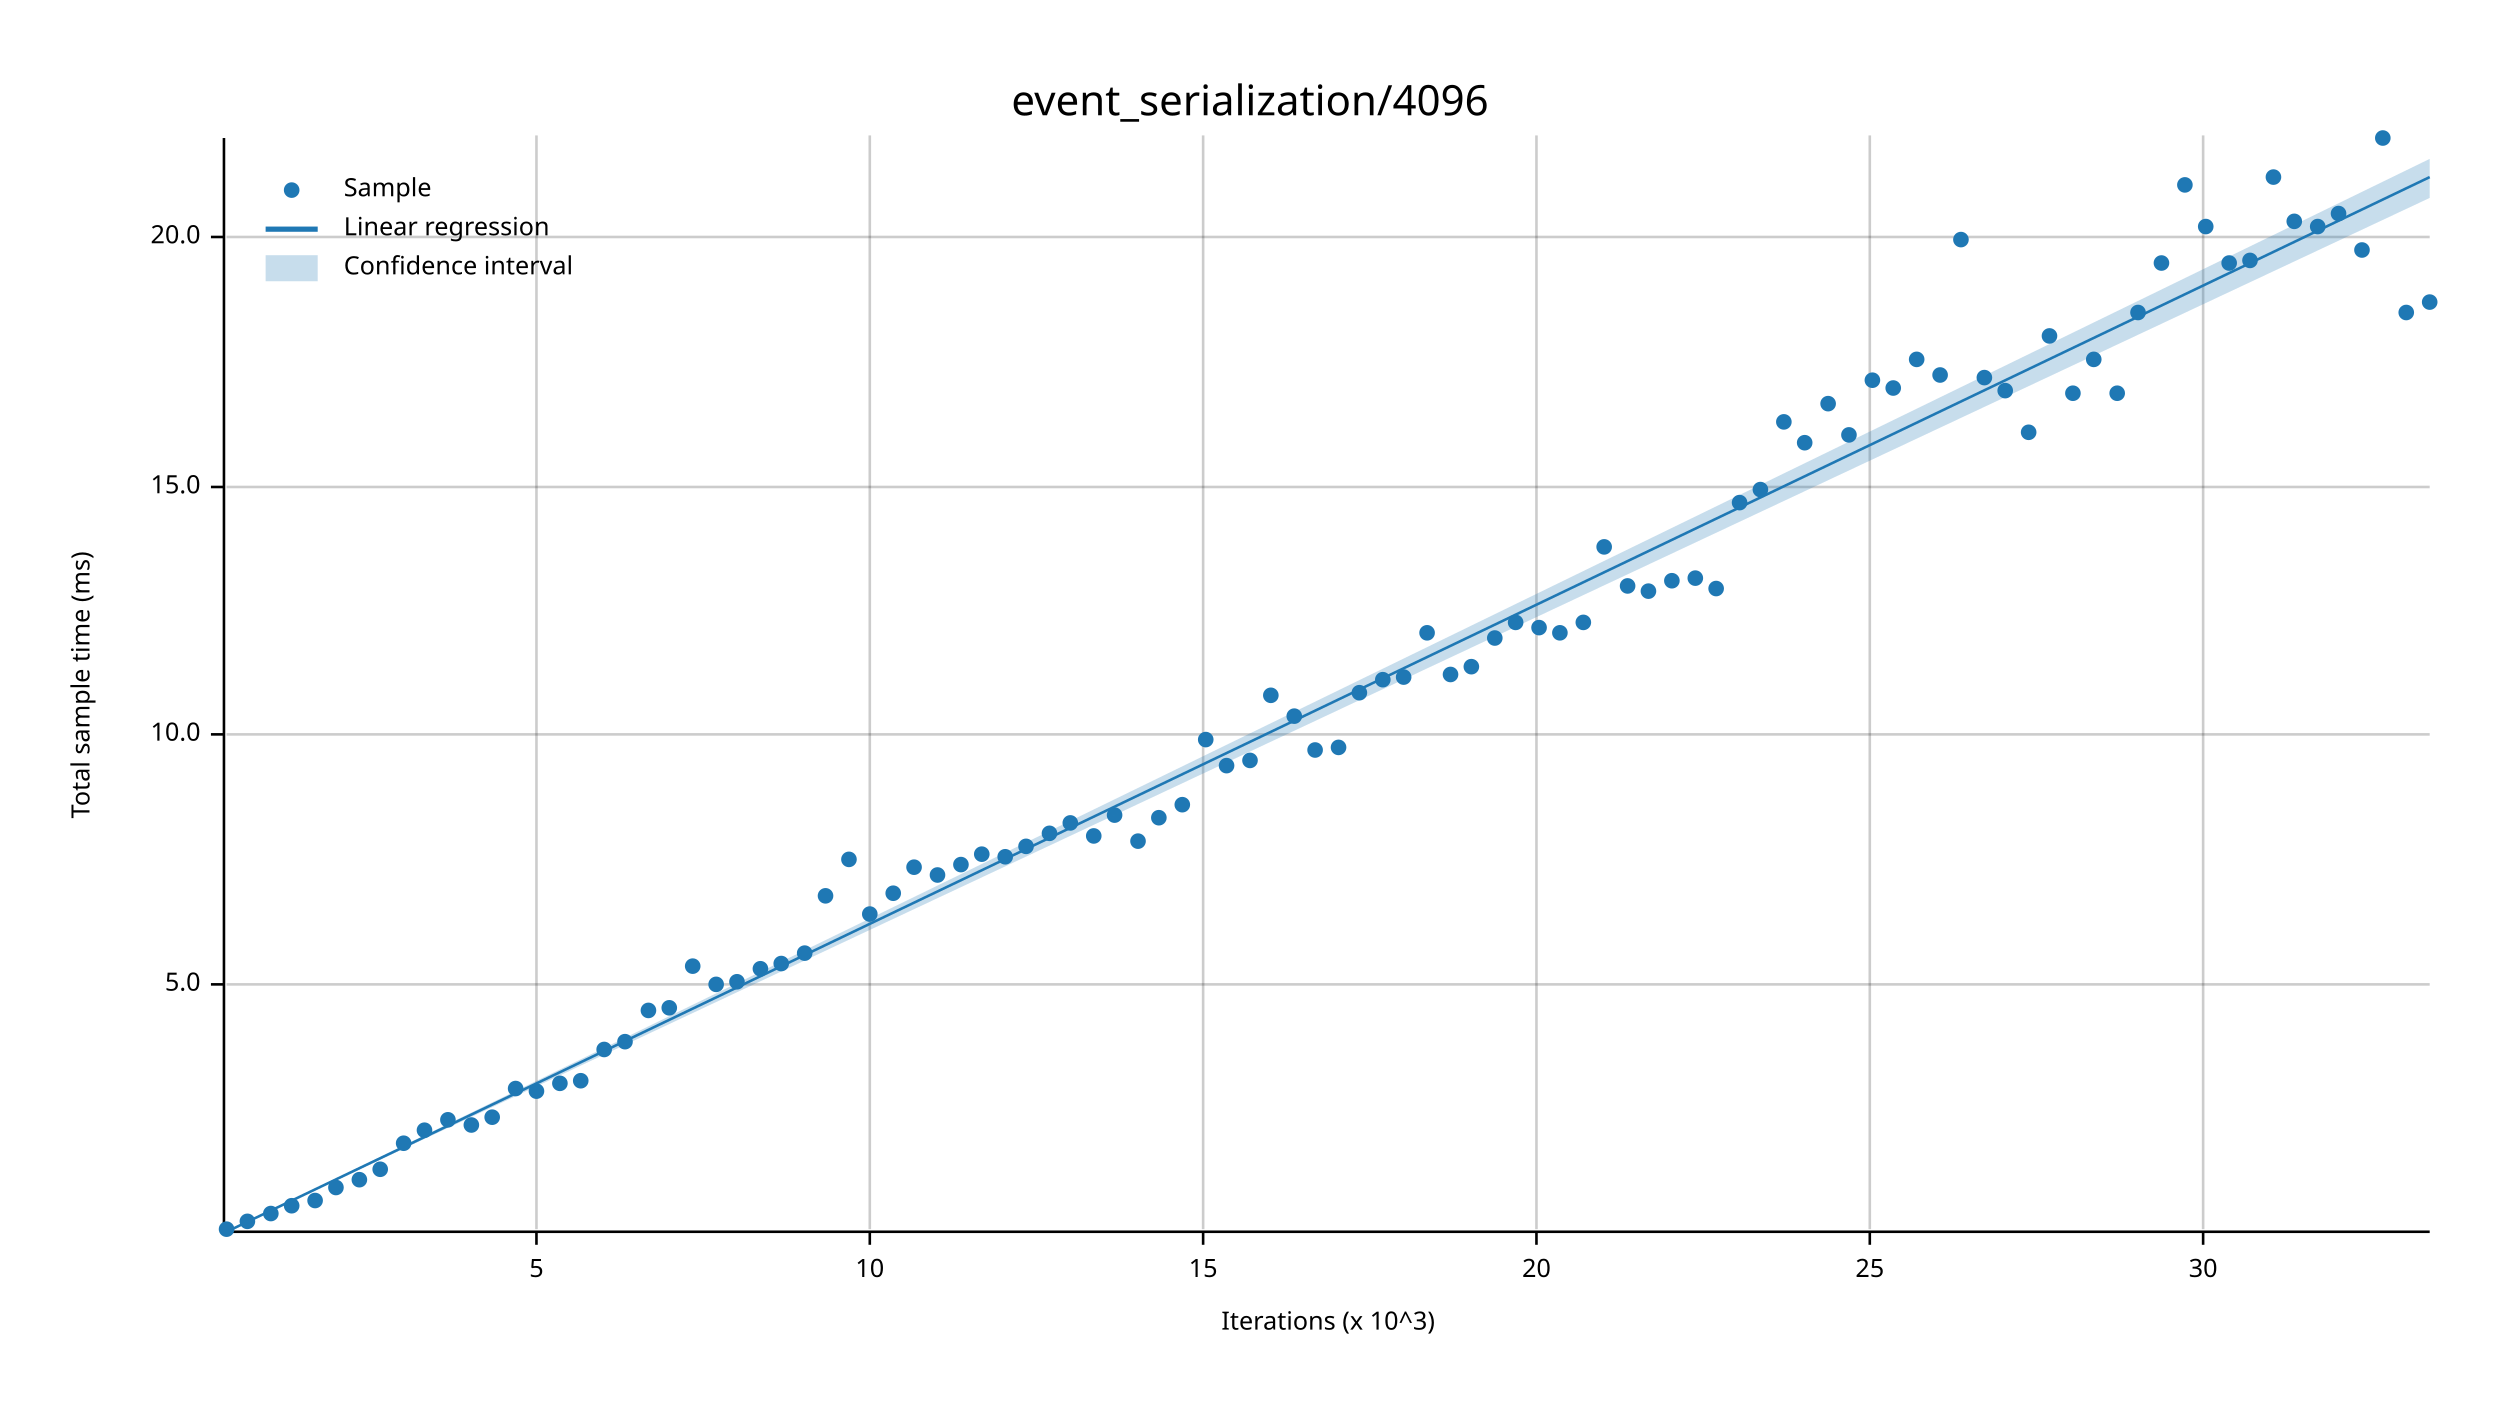
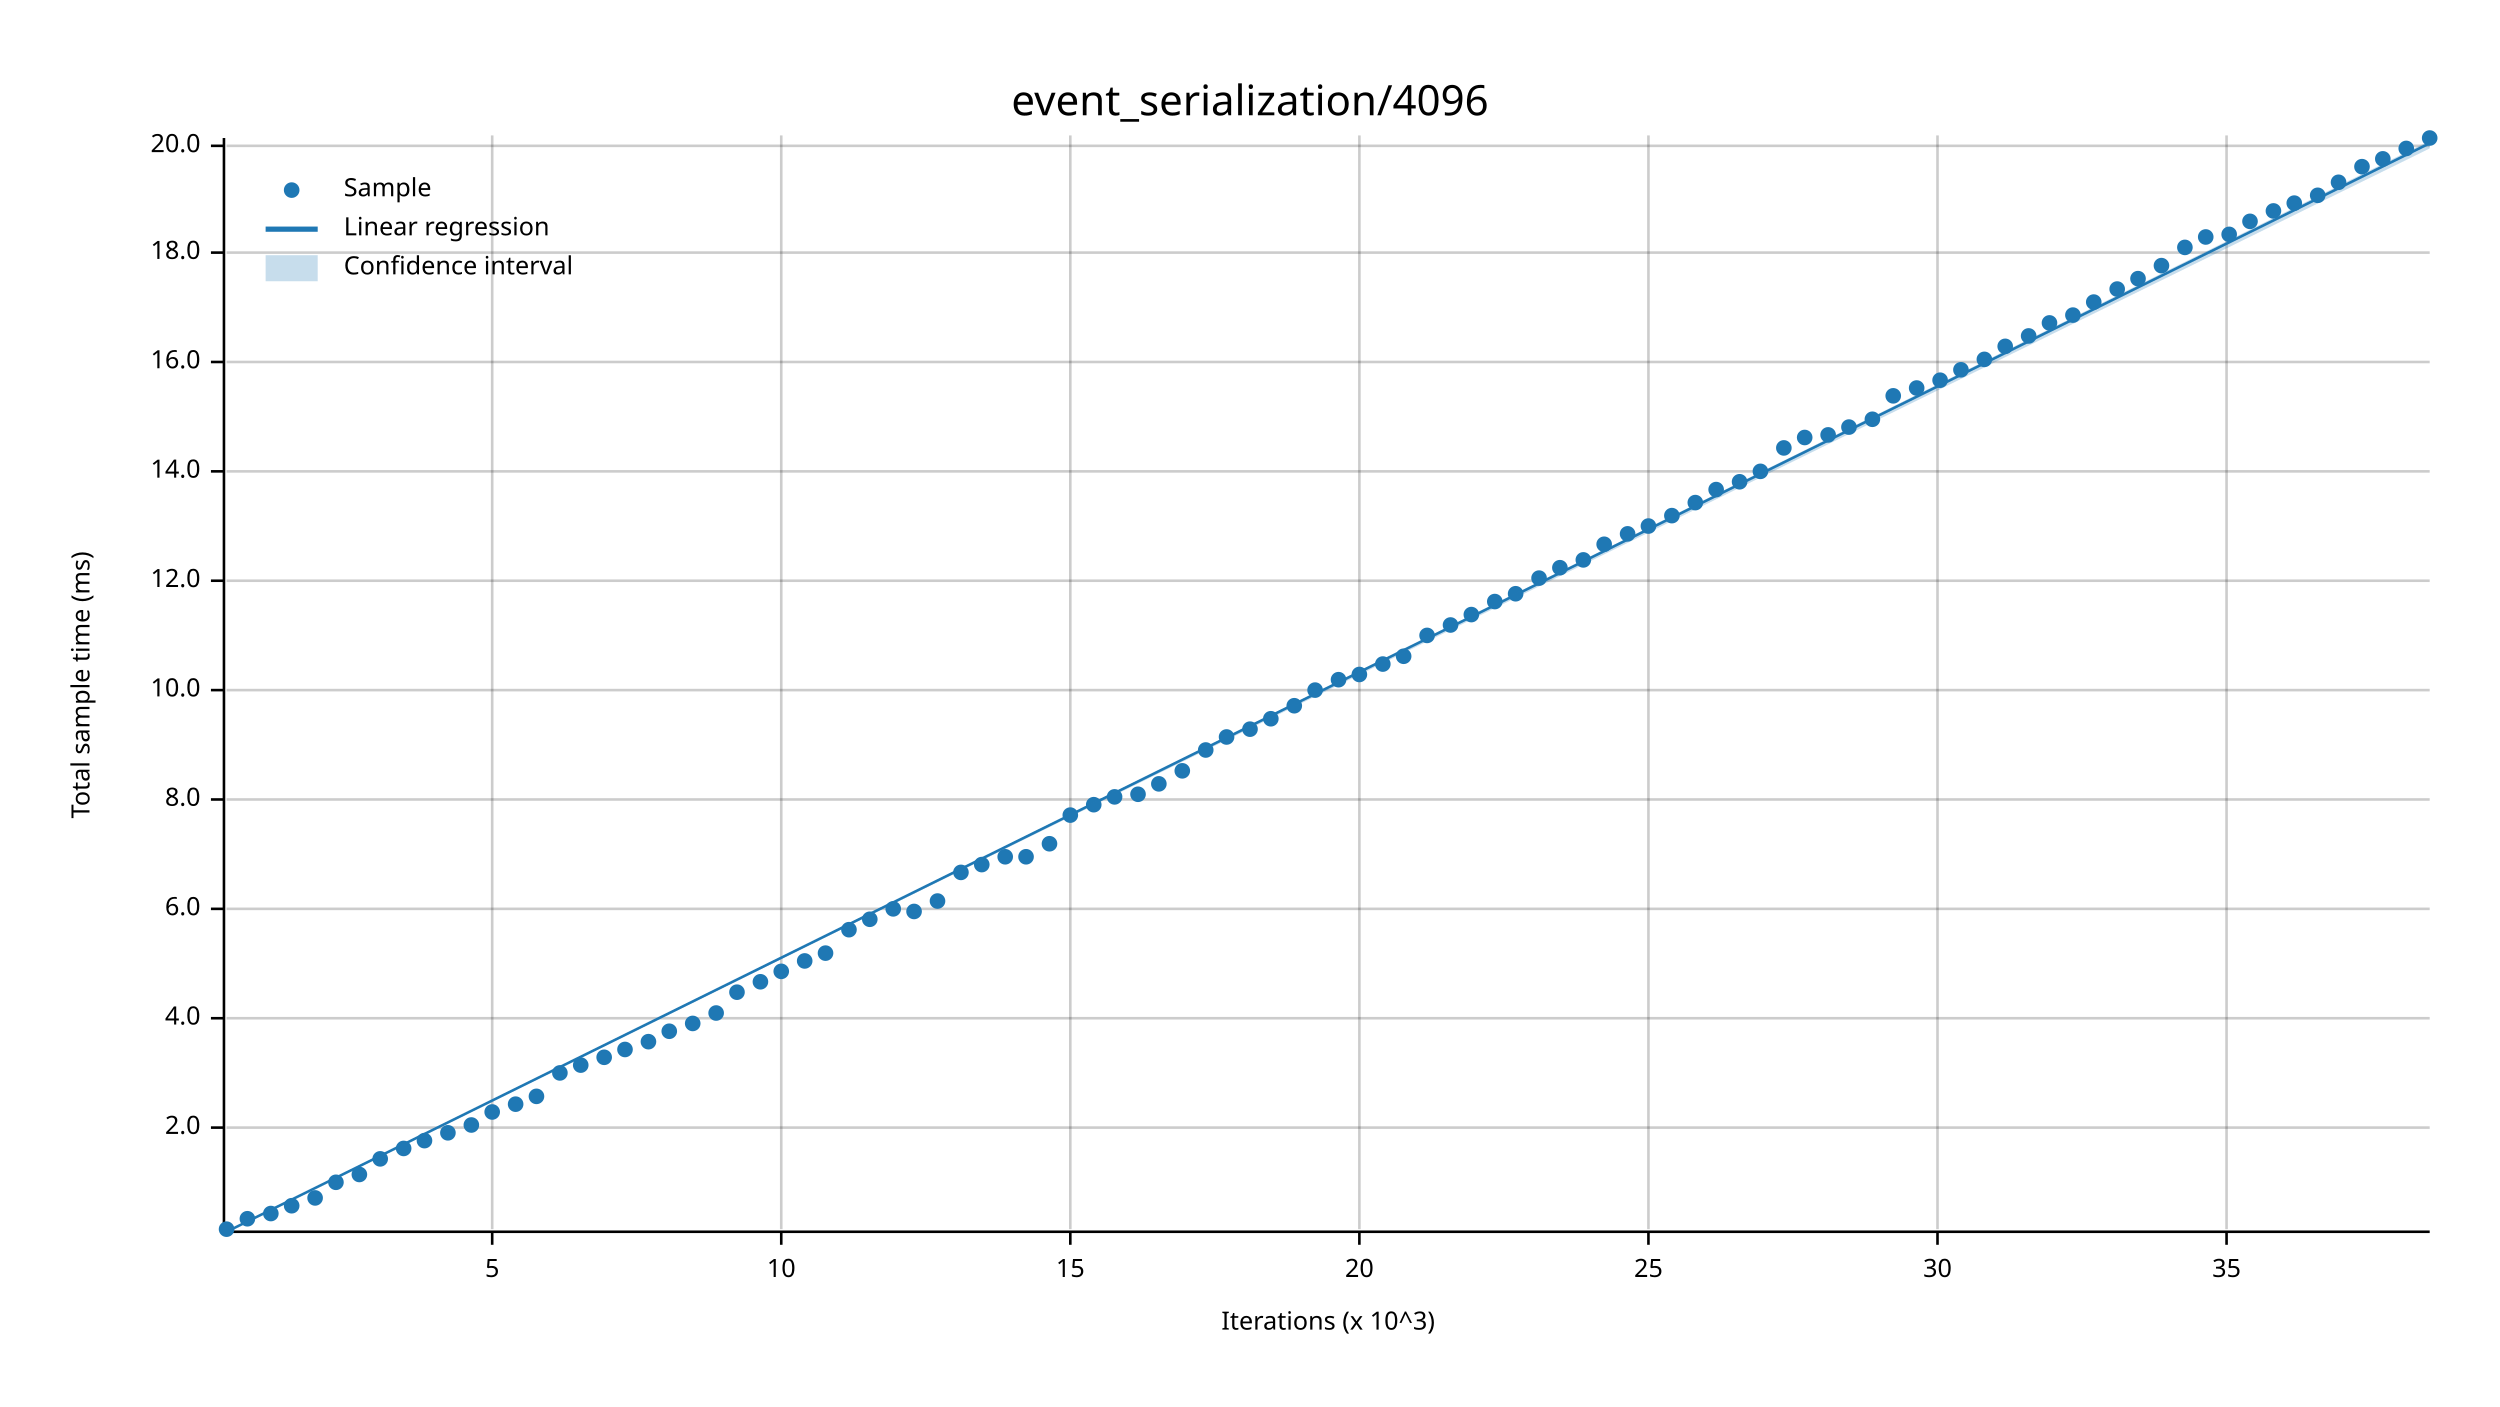
<svg xmlns="http://www.w3.org/2000/svg" width="960" height="540" viewBox="0 0 960 540">
  <text x="480" y="32" dy="0.76em" text-anchor="middle" font-family="sans-serif" font-size="16.129" opacity="1" fill="#000000">
event_serialization/4096
</text>
  <text x="27" y="263" dy="0.76em" text-anchor="middle" font-family="sans-serif" font-size="9.677" opacity="1" fill="#000000" transform="rotate(270, 27, 263)">
Total sample time (ms)
</text>
  <text x="510" y="513" dy="-0.5ex" text-anchor="middle" font-family="sans-serif" font-size="9.677" opacity="1" fill="#000000">
Iterations (x 10^3)
</text>
-   <line opacity="0.2" stroke="#000000" stroke-width="1" x1="206" y1="472" x2="206" y2="52" />
-   <line opacity="0.2" stroke="#000000" stroke-width="1" x1="334" y1="472" x2="334" y2="52" />
-   <line opacity="0.2" stroke="#000000" stroke-width="1" x1="462" y1="472" x2="462" y2="52" />
-   <line opacity="0.2" stroke="#000000" stroke-width="1" x1="590" y1="472" x2="590" y2="52" />
-   <line opacity="0.2" stroke="#000000" stroke-width="1" x1="718" y1="472" x2="718" y2="52" />
-   <line opacity="0.2" stroke="#000000" stroke-width="1" x1="846" y1="472" x2="846" y2="52" />
-   <line opacity="0.2" stroke="#000000" stroke-width="1" x1="87" y1="378" x2="933" y2="378" />
-   <line opacity="0.2" stroke="#000000" stroke-width="1" x1="87" y1="282" x2="933" y2="282" />
-   <line opacity="0.2" stroke="#000000" stroke-width="1" x1="87" y1="187" x2="933" y2="187" />
-   <line opacity="0.2" stroke="#000000" stroke-width="1" x1="87" y1="91" x2="933" y2="91" />
+   <line opacity="0.2" stroke="#000000" stroke-width="1" x1="189" y1="472" x2="189" y2="52" />
+   <line opacity="0.2" stroke="#000000" stroke-width="1" x1="300" y1="472" x2="300" y2="52" />
+   <line opacity="0.2" stroke="#000000" stroke-width="1" x1="411" y1="472" x2="411" y2="52" />
+   <line opacity="0.2" stroke="#000000" stroke-width="1" x1="522" y1="472" x2="522" y2="52" />
+   <line opacity="0.2" stroke="#000000" stroke-width="1" x1="633" y1="472" x2="633" y2="52" />
+   <line opacity="0.2" stroke="#000000" stroke-width="1" x1="744" y1="472" x2="744" y2="52" />
+   <line opacity="0.2" stroke="#000000" stroke-width="1" x1="855" y1="472" x2="855" y2="52" />
+   <line opacity="0.2" stroke="#000000" stroke-width="1" x1="87" y1="433" x2="933" y2="433" />
+   <line opacity="0.2" stroke="#000000" stroke-width="1" x1="87" y1="391" x2="933" y2="391" />
+   <line opacity="0.2" stroke="#000000" stroke-width="1" x1="87" y1="349" x2="933" y2="349" />
+   <line opacity="0.2" stroke="#000000" stroke-width="1" x1="87" y1="307" x2="933" y2="307" />
+   <line opacity="0.2" stroke="#000000" stroke-width="1" x1="87" y1="265" x2="933" y2="265" />
+   <line opacity="0.2" stroke="#000000" stroke-width="1" x1="87" y1="223" x2="933" y2="223" />
+   <line opacity="0.2" stroke="#000000" stroke-width="1" x1="87" y1="181" x2="933" y2="181" />
+   <line opacity="0.2" stroke="#000000" stroke-width="1" x1="87" y1="139" x2="933" y2="139" />
+   <line opacity="0.2" stroke="#000000" stroke-width="1" x1="87" y1="97" x2="933" y2="97" />
+   <line opacity="0.2" stroke="#000000" stroke-width="1" x1="87" y1="56" x2="933" y2="56" />
  <polyline fill="none" opacity="1" stroke="#000000" stroke-width="1" points="86,53 86,473 " />
-   <text x="77" y="378" dy="0.5ex" text-anchor="end" font-family="sans-serif" font-size="9.677" opacity="1" fill="#000000">
- 5.0
- </text>
-   <polyline fill="none" opacity="1" stroke="#000000" stroke-width="1" points="81,378 86,378 " />
-   <text x="77" y="282" dy="0.5ex" text-anchor="end" font-family="sans-serif" font-size="9.677" opacity="1" fill="#000000">
+   <text x="77" y="433" dy="0.5ex" text-anchor="end" font-family="sans-serif" font-size="9.677" opacity="1" fill="#000000">
+ 2.0
+ </text>
+   <polyline fill="none" opacity="1" stroke="#000000" stroke-width="1" points="81,433 86,433 " />
+   <text x="77" y="391" dy="0.5ex" text-anchor="end" font-family="sans-serif" font-size="9.677" opacity="1" fill="#000000">
+ 4.0
+ </text>
+   <polyline fill="none" opacity="1" stroke="#000000" stroke-width="1" points="81,391 86,391 " />
+   <text x="77" y="349" dy="0.5ex" text-anchor="end" font-family="sans-serif" font-size="9.677" opacity="1" fill="#000000">
+ 6.0
+ </text>
+   <polyline fill="none" opacity="1" stroke="#000000" stroke-width="1" points="81,349 86,349 " />
+   <text x="77" y="307" dy="0.5ex" text-anchor="end" font-family="sans-serif" font-size="9.677" opacity="1" fill="#000000">
+ 8.0
+ </text>
+   <polyline fill="none" opacity="1" stroke="#000000" stroke-width="1" points="81,307 86,307 " />
+   <text x="77" y="265" dy="0.5ex" text-anchor="end" font-family="sans-serif" font-size="9.677" opacity="1" fill="#000000">
10.0
</text>
-   <polyline fill="none" opacity="1" stroke="#000000" stroke-width="1" points="81,282 86,282 " />
-   <text x="77" y="187" dy="0.5ex" text-anchor="end" font-family="sans-serif" font-size="9.677" opacity="1" fill="#000000">
- 15.0
- </text>
-   <polyline fill="none" opacity="1" stroke="#000000" stroke-width="1" points="81,187 86,187 " />
-   <text x="77" y="91" dy="0.5ex" text-anchor="end" font-family="sans-serif" font-size="9.677" opacity="1" fill="#000000">
+   <polyline fill="none" opacity="1" stroke="#000000" stroke-width="1" points="81,265 86,265 " />
+   <text x="77" y="223" dy="0.5ex" text-anchor="end" font-family="sans-serif" font-size="9.677" opacity="1" fill="#000000">
+ 12.0
+ </text>
+   <polyline fill="none" opacity="1" stroke="#000000" stroke-width="1" points="81,223 86,223 " />
+   <text x="77" y="181" dy="0.5ex" text-anchor="end" font-family="sans-serif" font-size="9.677" opacity="1" fill="#000000">
+ 14.0
+ </text>
+   <polyline fill="none" opacity="1" stroke="#000000" stroke-width="1" points="81,181 86,181 " />
+   <text x="77" y="139" dy="0.5ex" text-anchor="end" font-family="sans-serif" font-size="9.677" opacity="1" fill="#000000">
+ 16.0
+ </text>
+   <polyline fill="none" opacity="1" stroke="#000000" stroke-width="1" points="81,139 86,139 " />
+   <text x="77" y="97" dy="0.5ex" text-anchor="end" font-family="sans-serif" font-size="9.677" opacity="1" fill="#000000">
+ 18.0
+ </text>
+   <polyline fill="none" opacity="1" stroke="#000000" stroke-width="1" points="81,97 86,97 " />
+   <text x="77" y="56" dy="0.5ex" text-anchor="end" font-family="sans-serif" font-size="9.677" opacity="1" fill="#000000">
20.0
</text>
-   <polyline fill="none" opacity="1" stroke="#000000" stroke-width="1" points="81,91 86,91 " />
+   <polyline fill="none" opacity="1" stroke="#000000" stroke-width="1" points="81,56 86,56 " />
  <polyline fill="none" opacity="1" stroke="#000000" stroke-width="1" points="87,473 933,473 " />
-   <text x="206" y="483" dy="0.76em" text-anchor="middle" font-family="sans-serif" font-size="9.677" opacity="1" fill="#000000">
+   <text x="189" y="483" dy="0.76em" text-anchor="middle" font-family="sans-serif" font-size="9.677" opacity="1" fill="#000000">
5
</text>
-   <polyline fill="none" opacity="1" stroke="#000000" stroke-width="1" points="206,473 206,478 " />
-   <text x="334" y="483" dy="0.76em" text-anchor="middle" font-family="sans-serif" font-size="9.677" opacity="1" fill="#000000">
+   <polyline fill="none" opacity="1" stroke="#000000" stroke-width="1" points="189,473 189,478 " />
+   <text x="300" y="483" dy="0.76em" text-anchor="middle" font-family="sans-serif" font-size="9.677" opacity="1" fill="#000000">
10
</text>
-   <polyline fill="none" opacity="1" stroke="#000000" stroke-width="1" points="334,473 334,478 " />
-   <text x="462" y="483" dy="0.76em" text-anchor="middle" font-family="sans-serif" font-size="9.677" opacity="1" fill="#000000">
+   <polyline fill="none" opacity="1" stroke="#000000" stroke-width="1" points="300,473 300,478 " />
+   <text x="411" y="483" dy="0.76em" text-anchor="middle" font-family="sans-serif" font-size="9.677" opacity="1" fill="#000000">
15
</text>
-   <polyline fill="none" opacity="1" stroke="#000000" stroke-width="1" points="462,473 462,478 " />
-   <text x="590" y="483" dy="0.76em" text-anchor="middle" font-family="sans-serif" font-size="9.677" opacity="1" fill="#000000">
+   <polyline fill="none" opacity="1" stroke="#000000" stroke-width="1" points="411,473 411,478 " />
+   <text x="522" y="483" dy="0.76em" text-anchor="middle" font-family="sans-serif" font-size="9.677" opacity="1" fill="#000000">
20
</text>
-   <polyline fill="none" opacity="1" stroke="#000000" stroke-width="1" points="590,473 590,478 " />
-   <text x="718" y="483" dy="0.76em" text-anchor="middle" font-family="sans-serif" font-size="9.677" opacity="1" fill="#000000">
+   <polyline fill="none" opacity="1" stroke="#000000" stroke-width="1" points="522,473 522,478 " />
+   <text x="633" y="483" dy="0.76em" text-anchor="middle" font-family="sans-serif" font-size="9.677" opacity="1" fill="#000000">
25
</text>
-   <polyline fill="none" opacity="1" stroke="#000000" stroke-width="1" points="718,473 718,478 " />
-   <text x="846" y="483" dy="0.76em" text-anchor="middle" font-family="sans-serif" font-size="9.677" opacity="1" fill="#000000">
+   <polyline fill="none" opacity="1" stroke="#000000" stroke-width="1" points="633,473 633,478 " />
+   <text x="744" y="483" dy="0.76em" text-anchor="middle" font-family="sans-serif" font-size="9.677" opacity="1" fill="#000000">
30
</text>
-   <polyline fill="none" opacity="1" stroke="#000000" stroke-width="1" points="846,473 846,478 " />
+   <polyline fill="none" opacity="1" stroke="#000000" stroke-width="1" points="744,473 744,478 " />
+   <text x="855" y="483" dy="0.76em" text-anchor="middle" font-family="sans-serif" font-size="9.677" opacity="1" fill="#000000">
+ 35
+ </text>
+   <polyline fill="none" opacity="1" stroke="#000000" stroke-width="1" points="855,473 855,478 " />
  <circle cx="87" cy="472" r="3" opacity="1" fill="#1F78B4" stroke="none" stroke-width="1" />
-   <circle cx="95" cy="469" r="3" opacity="1" fill="#1F78B4" stroke="none" stroke-width="1" />
+   <circle cx="95" cy="468" r="3" opacity="1" fill="#1F78B4" stroke="none" stroke-width="1" />
  <circle cx="104" cy="466" r="3" opacity="1" fill="#1F78B4" stroke="none" stroke-width="1" />
  <circle cx="112" cy="463" r="3" opacity="1" fill="#1F78B4" stroke="none" stroke-width="1" />
-   <circle cx="121" cy="461" r="3" opacity="1" fill="#1F78B4" stroke="none" stroke-width="1" />
-   <circle cx="129" cy="456" r="3" opacity="1" fill="#1F78B4" stroke="none" stroke-width="1" />
-   <circle cx="138" cy="453" r="3" opacity="1" fill="#1F78B4" stroke="none" stroke-width="1" />
-   <circle cx="146" cy="449" r="3" opacity="1" fill="#1F78B4" stroke="none" stroke-width="1" />
-   <circle cx="155" cy="439" r="3" opacity="1" fill="#1F78B4" stroke="none" stroke-width="1" />
-   <circle cx="163" cy="434" r="3" opacity="1" fill="#1F78B4" stroke="none" stroke-width="1" />
-   <circle cx="172" cy="430" r="3" opacity="1" fill="#1F78B4" stroke="none" stroke-width="1" />
+   <circle cx="121" cy="460" r="3" opacity="1" fill="#1F78B4" stroke="none" stroke-width="1" />
+   <circle cx="129" cy="454" r="3" opacity="1" fill="#1F78B4" stroke="none" stroke-width="1" />
+   <circle cx="138" cy="451" r="3" opacity="1" fill="#1F78B4" stroke="none" stroke-width="1" />
+   <circle cx="146" cy="445" r="3" opacity="1" fill="#1F78B4" stroke="none" stroke-width="1" />
+   <circle cx="155" cy="441" r="3" opacity="1" fill="#1F78B4" stroke="none" stroke-width="1" />
+   <circle cx="163" cy="438" r="3" opacity="1" fill="#1F78B4" stroke="none" stroke-width="1" />
+   <circle cx="172" cy="435" r="3" opacity="1" fill="#1F78B4" stroke="none" stroke-width="1" />
  <circle cx="181" cy="432" r="3" opacity="1" fill="#1F78B4" stroke="none" stroke-width="1" />
-   <circle cx="189" cy="429" r="3" opacity="1" fill="#1F78B4" stroke="none" stroke-width="1" />
-   <circle cx="198" cy="418" r="3" opacity="1" fill="#1F78B4" stroke="none" stroke-width="1" />
-   <circle cx="206" cy="419" r="3" opacity="1" fill="#1F78B4" stroke="none" stroke-width="1" />
-   <circle cx="215" cy="416" r="3" opacity="1" fill="#1F78B4" stroke="none" stroke-width="1" />
-   <circle cx="223" cy="415" r="3" opacity="1" fill="#1F78B4" stroke="none" stroke-width="1" />
-   <circle cx="232" cy="403" r="3" opacity="1" fill="#1F78B4" stroke="none" stroke-width="1" />
-   <circle cx="240" cy="400" r="3" opacity="1" fill="#1F78B4" stroke="none" stroke-width="1" />
-   <circle cx="249" cy="388" r="3" opacity="1" fill="#1F78B4" stroke="none" stroke-width="1" />
-   <circle cx="257" cy="387" r="3" opacity="1" fill="#1F78B4" stroke="none" stroke-width="1" />
-   <circle cx="266" cy="371" r="3" opacity="1" fill="#1F78B4" stroke="none" stroke-width="1" />
-   <circle cx="275" cy="378" r="3" opacity="1" fill="#1F78B4" stroke="none" stroke-width="1" />
-   <circle cx="283" cy="377" r="3" opacity="1" fill="#1F78B4" stroke="none" stroke-width="1" />
-   <circle cx="292" cy="372" r="3" opacity="1" fill="#1F78B4" stroke="none" stroke-width="1" />
-   <circle cx="300" cy="370" r="3" opacity="1" fill="#1F78B4" stroke="none" stroke-width="1" />
-   <circle cx="309" cy="366" r="3" opacity="1" fill="#1F78B4" stroke="none" stroke-width="1" />
-   <circle cx="317" cy="344" r="3" opacity="1" fill="#1F78B4" stroke="none" stroke-width="1" />
-   <circle cx="326" cy="330" r="3" opacity="1" fill="#1F78B4" stroke="none" stroke-width="1" />
-   <circle cx="334" cy="351" r="3" opacity="1" fill="#1F78B4" stroke="none" stroke-width="1" />
-   <circle cx="343" cy="343" r="3" opacity="1" fill="#1F78B4" stroke="none" stroke-width="1" />
-   <circle cx="351" cy="333" r="3" opacity="1" fill="#1F78B4" stroke="none" stroke-width="1" />
-   <circle cx="360" cy="336" r="3" opacity="1" fill="#1F78B4" stroke="none" stroke-width="1" />
-   <circle cx="369" cy="332" r="3" opacity="1" fill="#1F78B4" stroke="none" stroke-width="1" />
-   <circle cx="377" cy="328" r="3" opacity="1" fill="#1F78B4" stroke="none" stroke-width="1" />
+   <circle cx="189" cy="427" r="3" opacity="1" fill="#1F78B4" stroke="none" stroke-width="1" />
+   <circle cx="198" cy="424" r="3" opacity="1" fill="#1F78B4" stroke="none" stroke-width="1" />
+   <circle cx="206" cy="421" r="3" opacity="1" fill="#1F78B4" stroke="none" stroke-width="1" />
+   <circle cx="215" cy="412" r="3" opacity="1" fill="#1F78B4" stroke="none" stroke-width="1" />
+   <circle cx="223" cy="409" r="3" opacity="1" fill="#1F78B4" stroke="none" stroke-width="1" />
+   <circle cx="232" cy="406" r="3" opacity="1" fill="#1F78B4" stroke="none" stroke-width="1" />
+   <circle cx="240" cy="403" r="3" opacity="1" fill="#1F78B4" stroke="none" stroke-width="1" />
+   <circle cx="249" cy="400" r="3" opacity="1" fill="#1F78B4" stroke="none" stroke-width="1" />
+   <circle cx="257" cy="396" r="3" opacity="1" fill="#1F78B4" stroke="none" stroke-width="1" />
+   <circle cx="266" cy="393" r="3" opacity="1" fill="#1F78B4" stroke="none" stroke-width="1" />
+   <circle cx="275" cy="389" r="3" opacity="1" fill="#1F78B4" stroke="none" stroke-width="1" />
+   <circle cx="283" cy="381" r="3" opacity="1" fill="#1F78B4" stroke="none" stroke-width="1" />
+   <circle cx="292" cy="377" r="3" opacity="1" fill="#1F78B4" stroke="none" stroke-width="1" />
+   <circle cx="300" cy="373" r="3" opacity="1" fill="#1F78B4" stroke="none" stroke-width="1" />
+   <circle cx="309" cy="369" r="3" opacity="1" fill="#1F78B4" stroke="none" stroke-width="1" />
+   <circle cx="317" cy="366" r="3" opacity="1" fill="#1F78B4" stroke="none" stroke-width="1" />
+   <circle cx="326" cy="357" r="3" opacity="1" fill="#1F78B4" stroke="none" stroke-width="1" />
+   <circle cx="334" cy="353" r="3" opacity="1" fill="#1F78B4" stroke="none" stroke-width="1" />
+   <circle cx="343" cy="349" r="3" opacity="1" fill="#1F78B4" stroke="none" stroke-width="1" />
+   <circle cx="351" cy="350" r="3" opacity="1" fill="#1F78B4" stroke="none" stroke-width="1" />
+   <circle cx="360" cy="346" r="3" opacity="1" fill="#1F78B4" stroke="none" stroke-width="1" />
+   <circle cx="369" cy="335" r="3" opacity="1" fill="#1F78B4" stroke="none" stroke-width="1" />
+   <circle cx="377" cy="332" r="3" opacity="1" fill="#1F78B4" stroke="none" stroke-width="1" />
  <circle cx="386" cy="329" r="3" opacity="1" fill="#1F78B4" stroke="none" stroke-width="1" />
-   <circle cx="394" cy="325" r="3" opacity="1" fill="#1F78B4" stroke="none" stroke-width="1" />
-   <circle cx="403" cy="320" r="3" opacity="1" fill="#1F78B4" stroke="none" stroke-width="1" />
-   <circle cx="411" cy="316" r="3" opacity="1" fill="#1F78B4" stroke="none" stroke-width="1" />
-   <circle cx="420" cy="321" r="3" opacity="1" fill="#1F78B4" stroke="none" stroke-width="1" />
-   <circle cx="428" cy="313" r="3" opacity="1" fill="#1F78B4" stroke="none" stroke-width="1" />
-   <circle cx="437" cy="323" r="3" opacity="1" fill="#1F78B4" stroke="none" stroke-width="1" />
-   <circle cx="445" cy="314" r="3" opacity="1" fill="#1F78B4" stroke="none" stroke-width="1" />
-   <circle cx="454" cy="309" r="3" opacity="1" fill="#1F78B4" stroke="none" stroke-width="1" />
-   <circle cx="463" cy="284" r="3" opacity="1" fill="#1F78B4" stroke="none" stroke-width="1" />
-   <circle cx="471" cy="294" r="3" opacity="1" fill="#1F78B4" stroke="none" stroke-width="1" />
-   <circle cx="480" cy="292" r="3" opacity="1" fill="#1F78B4" stroke="none" stroke-width="1" />
-   <circle cx="488" cy="267" r="3" opacity="1" fill="#1F78B4" stroke="none" stroke-width="1" />
-   <circle cx="497" cy="275" r="3" opacity="1" fill="#1F78B4" stroke="none" stroke-width="1" />
-   <circle cx="505" cy="288" r="3" opacity="1" fill="#1F78B4" stroke="none" stroke-width="1" />
-   <circle cx="514" cy="287" r="3" opacity="1" fill="#1F78B4" stroke="none" stroke-width="1" />
-   <circle cx="522" cy="266" r="3" opacity="1" fill="#1F78B4" stroke="none" stroke-width="1" />
-   <circle cx="531" cy="261" r="3" opacity="1" fill="#1F78B4" stroke="none" stroke-width="1" />
-   <circle cx="539" cy="260" r="3" opacity="1" fill="#1F78B4" stroke="none" stroke-width="1" />
-   <circle cx="548" cy="243" r="3" opacity="1" fill="#1F78B4" stroke="none" stroke-width="1" />
-   <circle cx="557" cy="259" r="3" opacity="1" fill="#1F78B4" stroke="none" stroke-width="1" />
-   <circle cx="565" cy="256" r="3" opacity="1" fill="#1F78B4" stroke="none" stroke-width="1" />
-   <circle cx="574" cy="245" r="3" opacity="1" fill="#1F78B4" stroke="none" stroke-width="1" />
-   <circle cx="582" cy="239" r="3" opacity="1" fill="#1F78B4" stroke="none" stroke-width="1" />
-   <circle cx="591" cy="241" r="3" opacity="1" fill="#1F78B4" stroke="none" stroke-width="1" />
-   <circle cx="599" cy="243" r="3" opacity="1" fill="#1F78B4" stroke="none" stroke-width="1" />
-   <circle cx="608" cy="239" r="3" opacity="1" fill="#1F78B4" stroke="none" stroke-width="1" />
-   <circle cx="616" cy="210" r="3" opacity="1" fill="#1F78B4" stroke="none" stroke-width="1" />
-   <circle cx="625" cy="225" r="3" opacity="1" fill="#1F78B4" stroke="none" stroke-width="1" />
-   <circle cx="633" cy="227" r="3" opacity="1" fill="#1F78B4" stroke="none" stroke-width="1" />
-   <circle cx="642" cy="223" r="3" opacity="1" fill="#1F78B4" stroke="none" stroke-width="1" />
-   <circle cx="651" cy="222" r="3" opacity="1" fill="#1F78B4" stroke="none" stroke-width="1" />
-   <circle cx="659" cy="226" r="3" opacity="1" fill="#1F78B4" stroke="none" stroke-width="1" />
-   <circle cx="668" cy="193" r="3" opacity="1" fill="#1F78B4" stroke="none" stroke-width="1" />
-   <circle cx="676" cy="188" r="3" opacity="1" fill="#1F78B4" stroke="none" stroke-width="1" />
-   <circle cx="685" cy="162" r="3" opacity="1" fill="#1F78B4" stroke="none" stroke-width="1" />
-   <circle cx="693" cy="170" r="3" opacity="1" fill="#1F78B4" stroke="none" stroke-width="1" />
-   <circle cx="702" cy="155" r="3" opacity="1" fill="#1F78B4" stroke="none" stroke-width="1" />
-   <circle cx="710" cy="167" r="3" opacity="1" fill="#1F78B4" stroke="none" stroke-width="1" />
-   <circle cx="719" cy="146" r="3" opacity="1" fill="#1F78B4" stroke="none" stroke-width="1" />
-   <circle cx="727" cy="149" r="3" opacity="1" fill="#1F78B4" stroke="none" stroke-width="1" />
-   <circle cx="736" cy="138" r="3" opacity="1" fill="#1F78B4" stroke="none" stroke-width="1" />
-   <circle cx="745" cy="144" r="3" opacity="1" fill="#1F78B4" stroke="none" stroke-width="1" />
-   <circle cx="753" cy="92" r="3" opacity="1" fill="#1F78B4" stroke="none" stroke-width="1" />
-   <circle cx="762" cy="145" r="3" opacity="1" fill="#1F78B4" stroke="none" stroke-width="1" />
-   <circle cx="770" cy="150" r="3" opacity="1" fill="#1F78B4" stroke="none" stroke-width="1" />
-   <circle cx="779" cy="166" r="3" opacity="1" fill="#1F78B4" stroke="none" stroke-width="1" />
-   <circle cx="787" cy="129" r="3" opacity="1" fill="#1F78B4" stroke="none" stroke-width="1" />
-   <circle cx="796" cy="151" r="3" opacity="1" fill="#1F78B4" stroke="none" stroke-width="1" />
-   <circle cx="804" cy="138" r="3" opacity="1" fill="#1F78B4" stroke="none" stroke-width="1" />
-   <circle cx="813" cy="151" r="3" opacity="1" fill="#1F78B4" stroke="none" stroke-width="1" />
-   <circle cx="821" cy="120" r="3" opacity="1" fill="#1F78B4" stroke="none" stroke-width="1" />
-   <circle cx="830" cy="101" r="3" opacity="1" fill="#1F78B4" stroke="none" stroke-width="1" />
-   <circle cx="839" cy="71" r="3" opacity="1" fill="#1F78B4" stroke="none" stroke-width="1" />
-   <circle cx="847" cy="87" r="3" opacity="1" fill="#1F78B4" stroke="none" stroke-width="1" />
-   <circle cx="856" cy="101" r="3" opacity="1" fill="#1F78B4" stroke="none" stroke-width="1" />
-   <circle cx="864" cy="100" r="3" opacity="1" fill="#1F78B4" stroke="none" stroke-width="1" />
-   <circle cx="873" cy="68" r="3" opacity="1" fill="#1F78B4" stroke="none" stroke-width="1" />
-   <circle cx="881" cy="85" r="3" opacity="1" fill="#1F78B4" stroke="none" stroke-width="1" />
-   <circle cx="890" cy="87" r="3" opacity="1" fill="#1F78B4" stroke="none" stroke-width="1" />
-   <circle cx="898" cy="82" r="3" opacity="1" fill="#1F78B4" stroke="none" stroke-width="1" />
-   <circle cx="907" cy="96" r="3" opacity="1" fill="#1F78B4" stroke="none" stroke-width="1" />
-   <circle cx="915" cy="53" r="3" opacity="1" fill="#1F78B4" stroke="none" stroke-width="1" />
-   <circle cx="924" cy="120" r="3" opacity="1" fill="#1F78B4" stroke="none" stroke-width="1" />
-   <circle cx="933" cy="116" r="3" opacity="1" fill="#1F78B4" stroke="none" stroke-width="1" />
-   <polyline fill="none" opacity="1" stroke="#1F78B4" stroke-width="1" points="87,473 933,68 " />
-   <polygon opacity="0.25" fill="#1F78B4" points="87,473 933,76 933,61 " />
+   <circle cx="394" cy="329" r="3" opacity="1" fill="#1F78B4" stroke="none" stroke-width="1" />
+   <circle cx="403" cy="324" r="3" opacity="1" fill="#1F78B4" stroke="none" stroke-width="1" />
+   <circle cx="411" cy="313" r="3" opacity="1" fill="#1F78B4" stroke="none" stroke-width="1" />
+   <circle cx="420" cy="309" r="3" opacity="1" fill="#1F78B4" stroke="none" stroke-width="1" />
+   <circle cx="428" cy="306" r="3" opacity="1" fill="#1F78B4" stroke="none" stroke-width="1" />
+   <circle cx="437" cy="305" r="3" opacity="1" fill="#1F78B4" stroke="none" stroke-width="1" />
+   <circle cx="445" cy="301" r="3" opacity="1" fill="#1F78B4" stroke="none" stroke-width="1" />
+   <circle cx="454" cy="296" r="3" opacity="1" fill="#1F78B4" stroke="none" stroke-width="1" />
+   <circle cx="463" cy="288" r="3" opacity="1" fill="#1F78B4" stroke="none" stroke-width="1" />
+   <circle cx="471" cy="283" r="3" opacity="1" fill="#1F78B4" stroke="none" stroke-width="1" />
+   <circle cx="480" cy="280" r="3" opacity="1" fill="#1F78B4" stroke="none" stroke-width="1" />
+   <circle cx="488" cy="276" r="3" opacity="1" fill="#1F78B4" stroke="none" stroke-width="1" />
+   <circle cx="497" cy="271" r="3" opacity="1" fill="#1F78B4" stroke="none" stroke-width="1" />
+   <circle cx="505" cy="265" r="3" opacity="1" fill="#1F78B4" stroke="none" stroke-width="1" />
+   <circle cx="514" cy="261" r="3" opacity="1" fill="#1F78B4" stroke="none" stroke-width="1" />
+   <circle cx="522" cy="259" r="3" opacity="1" fill="#1F78B4" stroke="none" stroke-width="1" />
+   <circle cx="531" cy="255" r="3" opacity="1" fill="#1F78B4" stroke="none" stroke-width="1" />
+   <circle cx="539" cy="252" r="3" opacity="1" fill="#1F78B4" stroke="none" stroke-width="1" />
+   <circle cx="548" cy="244" r="3" opacity="1" fill="#1F78B4" stroke="none" stroke-width="1" />
+   <circle cx="557" cy="240" r="3" opacity="1" fill="#1F78B4" stroke="none" stroke-width="1" />
+   <circle cx="565" cy="236" r="3" opacity="1" fill="#1F78B4" stroke="none" stroke-width="1" />
+   <circle cx="574" cy="231" r="3" opacity="1" fill="#1F78B4" stroke="none" stroke-width="1" />
+   <circle cx="582" cy="228" r="3" opacity="1" fill="#1F78B4" stroke="none" stroke-width="1" />
+   <circle cx="591" cy="222" r="3" opacity="1" fill="#1F78B4" stroke="none" stroke-width="1" />
+   <circle cx="599" cy="218" r="3" opacity="1" fill="#1F78B4" stroke="none" stroke-width="1" />
+   <circle cx="608" cy="215" r="3" opacity="1" fill="#1F78B4" stroke="none" stroke-width="1" />
+   <circle cx="616" cy="209" r="3" opacity="1" fill="#1F78B4" stroke="none" stroke-width="1" />
+   <circle cx="625" cy="205" r="3" opacity="1" fill="#1F78B4" stroke="none" stroke-width="1" />
+   <circle cx="633" cy="202" r="3" opacity="1" fill="#1F78B4" stroke="none" stroke-width="1" />
+   <circle cx="642" cy="198" r="3" opacity="1" fill="#1F78B4" stroke="none" stroke-width="1" />
+   <circle cx="651" cy="193" r="3" opacity="1" fill="#1F78B4" stroke="none" stroke-width="1" />
+   <circle cx="659" cy="188" r="3" opacity="1" fill="#1F78B4" stroke="none" stroke-width="1" />
+   <circle cx="668" cy="185" r="3" opacity="1" fill="#1F78B4" stroke="none" stroke-width="1" />
+   <circle cx="676" cy="181" r="3" opacity="1" fill="#1F78B4" stroke="none" stroke-width="1" />
+   <circle cx="685" cy="172" r="3" opacity="1" fill="#1F78B4" stroke="none" stroke-width="1" />
+   <circle cx="693" cy="168" r="3" opacity="1" fill="#1F78B4" stroke="none" stroke-width="1" />
+   <circle cx="702" cy="167" r="3" opacity="1" fill="#1F78B4" stroke="none" stroke-width="1" />
+   <circle cx="710" cy="164" r="3" opacity="1" fill="#1F78B4" stroke="none" stroke-width="1" />
+   <circle cx="719" cy="161" r="3" opacity="1" fill="#1F78B4" stroke="none" stroke-width="1" />
+   <circle cx="727" cy="152" r="3" opacity="1" fill="#1F78B4" stroke="none" stroke-width="1" />
+   <circle cx="736" cy="149" r="3" opacity="1" fill="#1F78B4" stroke="none" stroke-width="1" />
+   <circle cx="745" cy="146" r="3" opacity="1" fill="#1F78B4" stroke="none" stroke-width="1" />
+   <circle cx="753" cy="142" r="3" opacity="1" fill="#1F78B4" stroke="none" stroke-width="1" />
+   <circle cx="762" cy="138" r="3" opacity="1" fill="#1F78B4" stroke="none" stroke-width="1" />
+   <circle cx="770" cy="133" r="3" opacity="1" fill="#1F78B4" stroke="none" stroke-width="1" />
+   <circle cx="779" cy="129" r="3" opacity="1" fill="#1F78B4" stroke="none" stroke-width="1" />
+   <circle cx="787" cy="124" r="3" opacity="1" fill="#1F78B4" stroke="none" stroke-width="1" />
+   <circle cx="796" cy="121" r="3" opacity="1" fill="#1F78B4" stroke="none" stroke-width="1" />
+   <circle cx="804" cy="116" r="3" opacity="1" fill="#1F78B4" stroke="none" stroke-width="1" />
+   <circle cx="813" cy="111" r="3" opacity="1" fill="#1F78B4" stroke="none" stroke-width="1" />
+   <circle cx="821" cy="107" r="3" opacity="1" fill="#1F78B4" stroke="none" stroke-width="1" />
+   <circle cx="830" cy="102" r="3" opacity="1" fill="#1F78B4" stroke="none" stroke-width="1" />
+   <circle cx="839" cy="95" r="3" opacity="1" fill="#1F78B4" stroke="none" stroke-width="1" />
+   <circle cx="847" cy="91" r="3" opacity="1" fill="#1F78B4" stroke="none" stroke-width="1" />
+   <circle cx="856" cy="90" r="3" opacity="1" fill="#1F78B4" stroke="none" stroke-width="1" />
+   <circle cx="864" cy="85" r="3" opacity="1" fill="#1F78B4" stroke="none" stroke-width="1" />
+   <circle cx="873" cy="81" r="3" opacity="1" fill="#1F78B4" stroke="none" stroke-width="1" />
+   <circle cx="881" cy="78" r="3" opacity="1" fill="#1F78B4" stroke="none" stroke-width="1" />
+   <circle cx="890" cy="75" r="3" opacity="1" fill="#1F78B4" stroke="none" stroke-width="1" />
+   <circle cx="898" cy="70" r="3" opacity="1" fill="#1F78B4" stroke="none" stroke-width="1" />
+   <circle cx="907" cy="64" r="3" opacity="1" fill="#1F78B4" stroke="none" stroke-width="1" />
+   <circle cx="915" cy="61" r="3" opacity="1" fill="#1F78B4" stroke="none" stroke-width="1" />
+   <circle cx="924" cy="57" r="3" opacity="1" fill="#1F78B4" stroke="none" stroke-width="1" />
+   <circle cx="933" cy="53" r="3" opacity="1" fill="#1F78B4" stroke="none" stroke-width="1" />
+   <polyline fill="none" opacity="1" stroke="#1F78B4" stroke-width="1" points="87,473 933,55 " />
+   <polygon opacity="0.25" fill="#1F78B4" points="87,473 933,57 933,54 " />
  <text x="132" y="68" dy="0.76em" text-anchor="start" font-family="sans-serif" font-size="9.677" opacity="1" fill="#000000">
Sample
</text>
  <text x="132" y="83" dy="0.76em" text-anchor="start" font-family="sans-serif" font-size="9.677" opacity="1" fill="#000000">
Linear regression
</text>
  <text x="132" y="98" dy="0.76em" text-anchor="start" font-family="sans-serif" font-size="9.677" opacity="1" fill="#000000">
Confidence interval
</text>
  <circle cx="112" cy="73" r="3" opacity="1" fill="#1F78B4" stroke="none" stroke-width="1" />
  <polyline fill="none" opacity="1" stroke="#1F78B4" stroke-width="2" points="102,88 122,88 " />
  <rect x="102" y="98" width="20" height="10" opacity="0.25" fill="#1F78B4" stroke="none" />
</svg>
